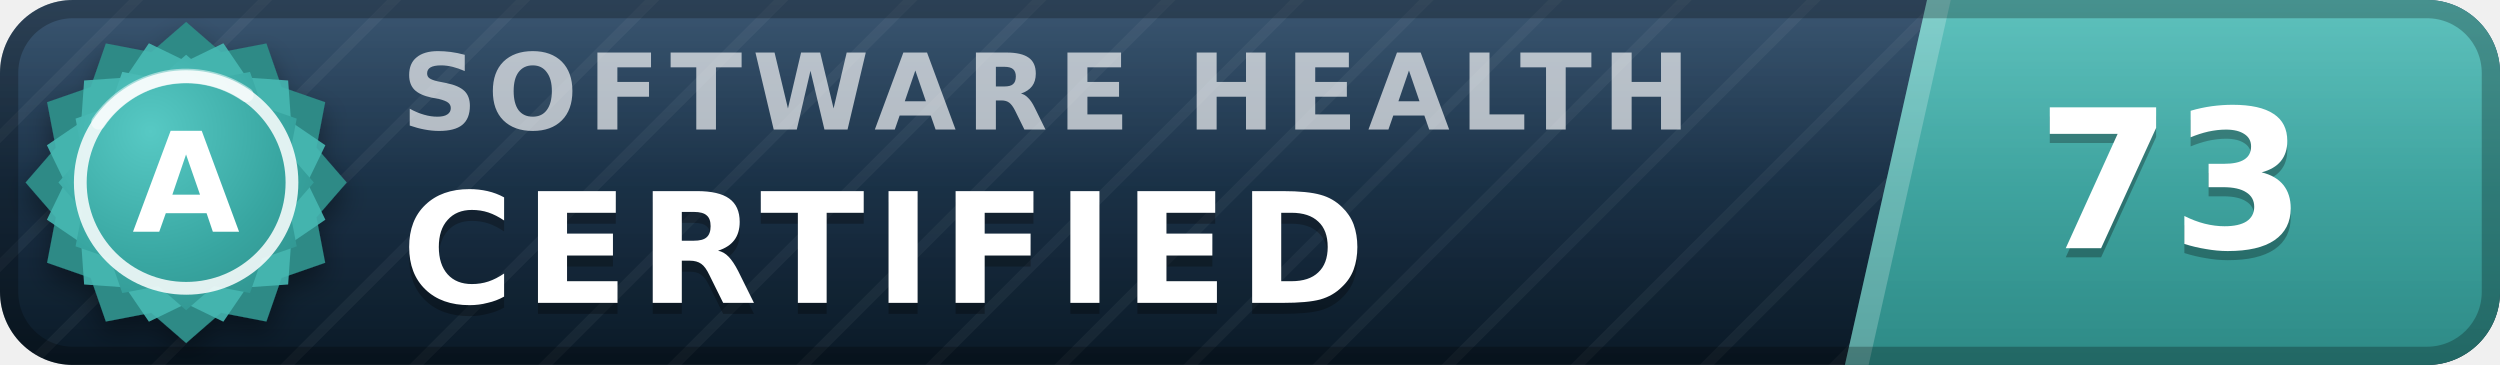
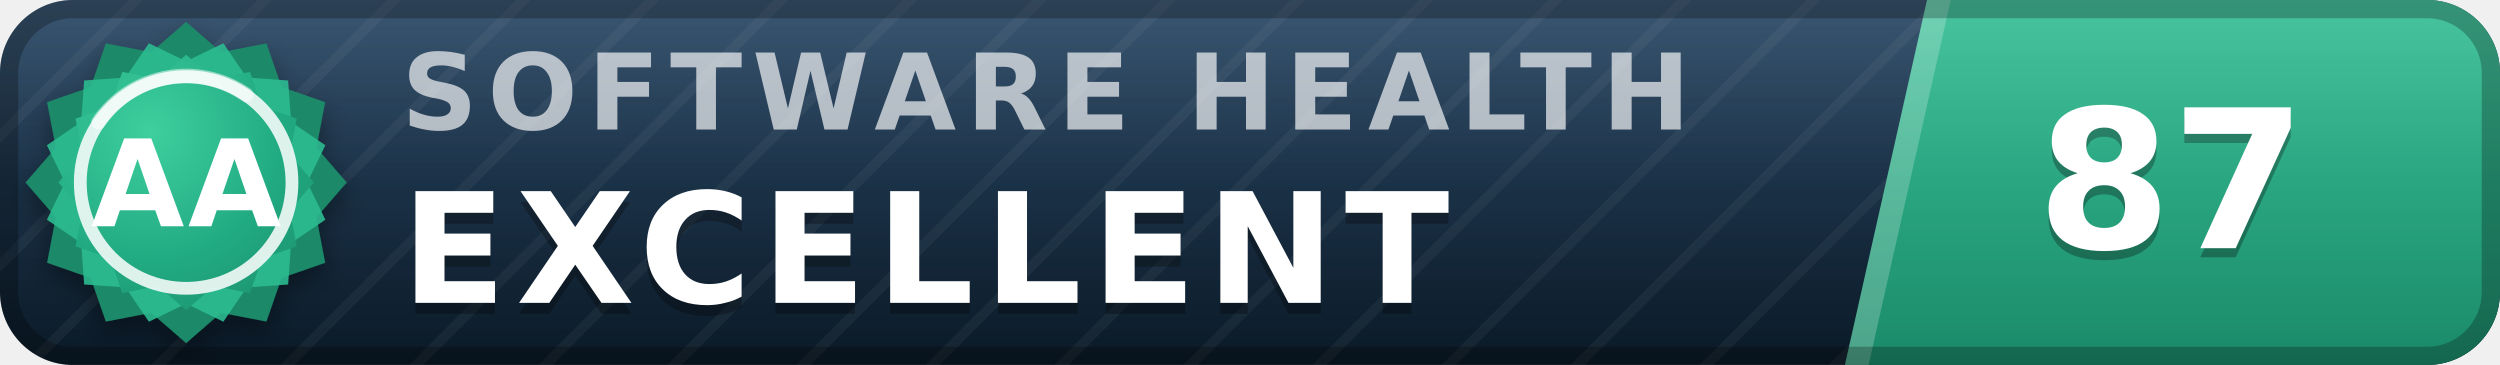
- <svg xmlns="http://www.w3.org/2000/svg" width="137" height="20" viewBox="0 0 137 20" role="img" aria-label="inspect.software software health index 73 of 100, certified (grade A)" font-family="Verdana,DejaVu Sans,Geneva,sans-serif">
+ <svg xmlns="http://www.w3.org/2000/svg" width="137" height="20" viewBox="0 0 137 20" role="img" aria-label="inspect.software software health index 87 of 100, excellent (grade AA)" font-family="Verdana,DejaVu Sans,Geneva,sans-serif">
  <defs>
    <linearGradient id="plate" x1="0" y1="0" x2="0" y2="1">
      <stop offset="0" stop-color="#1d3d5c" />
      <stop offset="1" stop-color="#0a1926" />
    </linearGradient>
    <linearGradient id="endplate" x1="0" y1="0" x2="0" y2="1">
-       <stop offset="0" stop-color="#46b8b3" />
-       <stop offset="1" stop-color="#2d8a86" />
+       <stop offset="0" stop-color="#2cbc90" />
+       <stop offset="1" stop-color="#1a8a68" />
    </linearGradient>
    <linearGradient id="gloss" x1="0" y1="0" x2="0" y2="1">
      <stop offset="0" stop-color="#fff" stop-opacity=".13" />
      <stop offset=".5" stop-color="#fff" stop-opacity=".03" />
      <stop offset="1" stop-color="#fff" stop-opacity="0" />
    </linearGradient>
    <pattern id="guilloche" width="5" height="5" patternUnits="userSpaceOnUse" patternTransform="rotate(45)">
      <line x1="0" y1="0" x2="0" y2="5" stroke="#fff" stroke-opacity=".045" stroke-width="1.1" />
    </pattern>
    <clipPath id="rounded">
      <rect width="137" height="20" rx="4" />
    </clipPath>
    <radialGradient id="sealFace" cx=".36" cy=".3" r=".95">
-       <stop offset="0" stop-color="#57c9c4" />
-       <stop offset=".55" stop-color="#38a6a1" />
-       <stop offset="1" stop-color="#2d8a86" />
+       <stop offset="0" stop-color="#3ecf9e" />
+       <stop offset=".55" stop-color="#21aa81" />
+       <stop offset="1" stop-color="#1a8a68" />
    </radialGradient>
    <filter id="sealShadow" x="-40%" y="-40%" width="180%" height="180%">
      <feDropShadow dx="0" dy="0.7" stdDeviation="0.7" flood-color="#000" flood-opacity="0.38" />
    </filter>
  </defs>
  <g clip-path="url(#rounded)">
    <rect width="137" height="20" fill="url(#plate)" />
    <rect width="137" height="20" fill="url(#guilloche)" />
    <polygon points="105.6,0 137,0 137,20 101.1,20" fill="url(#endplate)" />
    <polygon points="105.6,0 106.9,0 102.4,20 101.1,20" fill="#fff" fill-opacity=".22" />
    <text x="22.0" y="7.1" font-size="5.8" letter-spacing="0.55" fill="#fff" fill-opacity=".66" font-weight="bold" textLength="76.3" lengthAdjust="spacing">SOFTWARE HEALTH</text>
-     <text x="22.0" y="17.2" font-size="8.4" fill="#000" fill-opacity=".3" font-weight="bold" letter-spacing="0.55" textLength="57.7" lengthAdjust="spacing">CERTIFIED</text>
-     <text x="22.0" y="16.6" font-size="8.4" fill="#fff" font-weight="bold" letter-spacing="0.55" textLength="57.7" lengthAdjust="spacing">CERTIFIED</text>
-     <text x="119.0" y="14.1" font-size="10.6" fill="#000" fill-opacity=".3" font-weight="bold" text-anchor="middle">73</text>
-     <text x="119.0" y="13.6" font-size="10.6" fill="#fff" font-weight="bold" text-anchor="middle">73</text>
+     <text x="22.0" y="17.2" font-size="8.4" fill="#000" fill-opacity=".3" font-weight="bold" letter-spacing="0.55" textLength="65.1" lengthAdjust="spacing">EXCELLENT</text>
+     <text x="22.0" y="16.6" font-size="8.4" fill="#fff" font-weight="bold" letter-spacing="0.55" textLength="65.1" lengthAdjust="spacing">EXCELLENT</text>
+     <text x="119.0" y="14.1" font-size="10.6" fill="#000" fill-opacity=".3" font-weight="bold" text-anchor="middle">87</text>
+     <text x="119.0" y="13.6" font-size="10.6" fill="#fff" font-weight="bold" text-anchor="middle">87</text>
    <rect width="137" height="20" fill="url(#gloss)" />
  </g>
  <rect x=".5" y=".5" width="136" height="19" rx="3.5" fill="none" stroke="#000" stroke-opacity=".25" />
  <g filter="url(#sealShadow)">
-     <path d="M10.20 1.20 L12.11 2.86 L14.60 2.38 L15.43 4.77 L17.82 5.60 L17.34 8.09 L19.00 10.00 L17.34 11.91 L17.82 14.40 L15.43 15.23 L14.60 17.62 L12.11 17.14 L10.20 18.80 L8.29 17.14 L5.80 17.62 L4.97 15.23 L2.58 14.40 L3.06 11.91 L1.40 10.00 L3.06 8.09 L2.58 5.60 L4.97 4.77 L5.80 2.38 L8.29 2.86 L10.20 1.20 Z" fill="#2d8a86" />
+     <path d="M10.20 1.20 L12.11 2.86 L14.60 2.38 L15.43 4.77 L17.82 5.60 L17.34 8.09 L19.00 10.00 L17.34 11.91 L17.82 14.40 L15.43 15.23 L14.60 17.62 L12.11 17.14 L10.20 18.80 L8.29 17.14 L5.80 17.62 L4.97 15.23 L2.58 14.40 L3.06 11.91 L1.40 10.00 L3.06 8.09 L2.58 5.60 L4.97 4.77 L5.80 2.38 L8.29 2.86 L10.20 1.20 Z" fill="#1a8a68" />
  </g>
-   <path d="M12.24 2.37 L13.52 4.25 L15.79 4.41 L15.95 6.68 L17.83 7.96 L16.84 10.00 L17.83 12.04 L15.95 13.32 L15.79 15.59 L13.52 15.75 L12.24 17.63 L10.20 16.64 L8.16 17.63 L6.88 15.75 L4.61 15.59 L4.45 13.32 L2.57 12.04 L3.56 10.00 L2.57 7.96 L4.45 6.68 L4.61 4.41 L6.88 4.25 L8.16 2.37 L10.20 3.36 L12.24 2.37 Z" fill="#46b8b3" fill-opacity=".9" />
+   <path d="M12.24 2.37 L13.52 4.25 L15.79 4.41 L15.95 6.68 L17.83 7.96 L16.84 10.00 L17.83 12.04 L15.95 13.32 L15.79 15.59 L13.52 15.75 L12.24 17.63 L10.20 16.64 L8.16 17.63 L6.88 15.75 L4.61 15.59 L4.45 13.32 L2.57 12.04 L3.56 10.00 L2.57 7.96 L4.45 6.68 L4.61 4.41 L6.88 4.25 L8.16 2.37 L10.20 3.36 L12.24 2.37 Z" fill="#2cbc90" fill-opacity=".9" />
  <path d="M10.20 3.00 L11.72 4.32 L13.70 3.94 L14.36 5.84 L16.26 6.50 L15.88 8.48 L17.20 10.00 L15.88 11.52 L16.26 13.50 L14.36 14.16 L13.70 16.06 L11.72 15.68 L10.20 17.00 L8.68 15.68 L6.70 16.06 L6.04 14.16 L4.14 13.50 L4.52 11.52 L3.20 10.00 L4.52 8.48 L4.14 6.50 L6.04 5.84 L6.70 3.94 L8.68 4.32 L10.20 3.00 Z" fill="url(#sealFace)" />
  <circle cx="10.2" cy="10.0" r="5.8" fill="none" stroke="#fff" stroke-opacity=".85" stroke-width=".7" />
  <path d="M5.4 6.7 A5.8 5.8 0 0 1 13.5 5.2" stroke="#fff" stroke-opacity=".5" stroke-width=".8" fill="none" stroke-linecap="round" />
-   <text x="10.2" y="12.7" font-size="7.6" fill="#fff" font-weight="bold" text-anchor="middle" letter-spacing=".2">A</text>
+   <text x="10.2" y="12.4" font-size="6.6" fill="#fff" font-weight="bold" text-anchor="middle" letter-spacing=".2">AA</text>
</svg>
